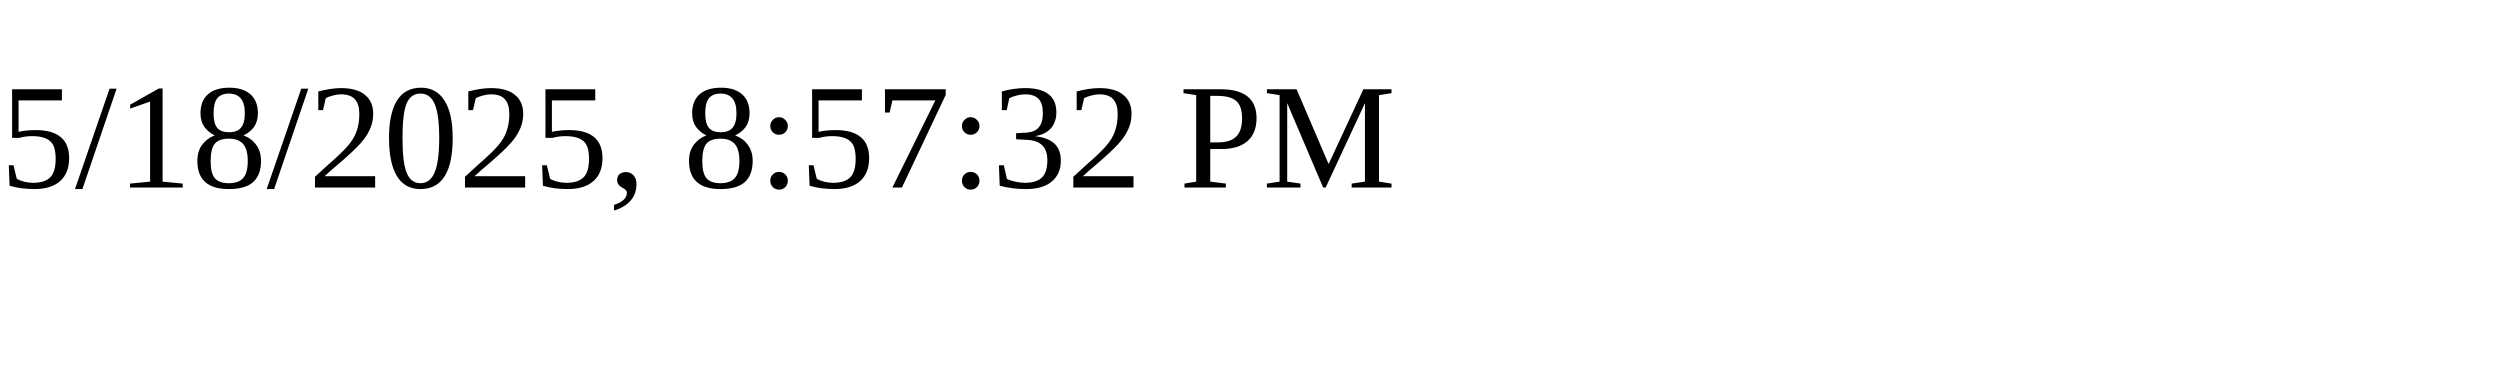
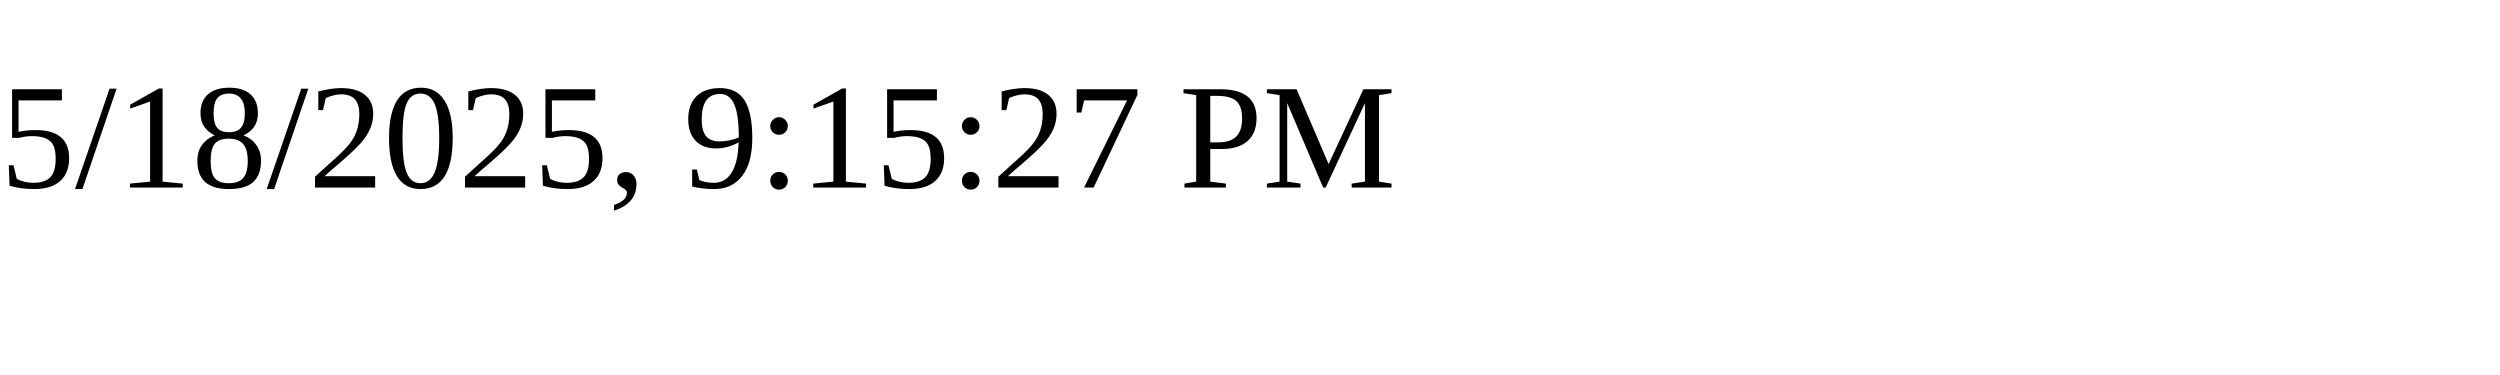
<svg xmlns="http://www.w3.org/2000/svg" height="30" width="200">
-   <text x="0" y="15">5/18/2025, 8:57:32 PM</text>
+   <text x="0" y="15">5/18/2025, 9:15:27 PM</text>
</svg>
